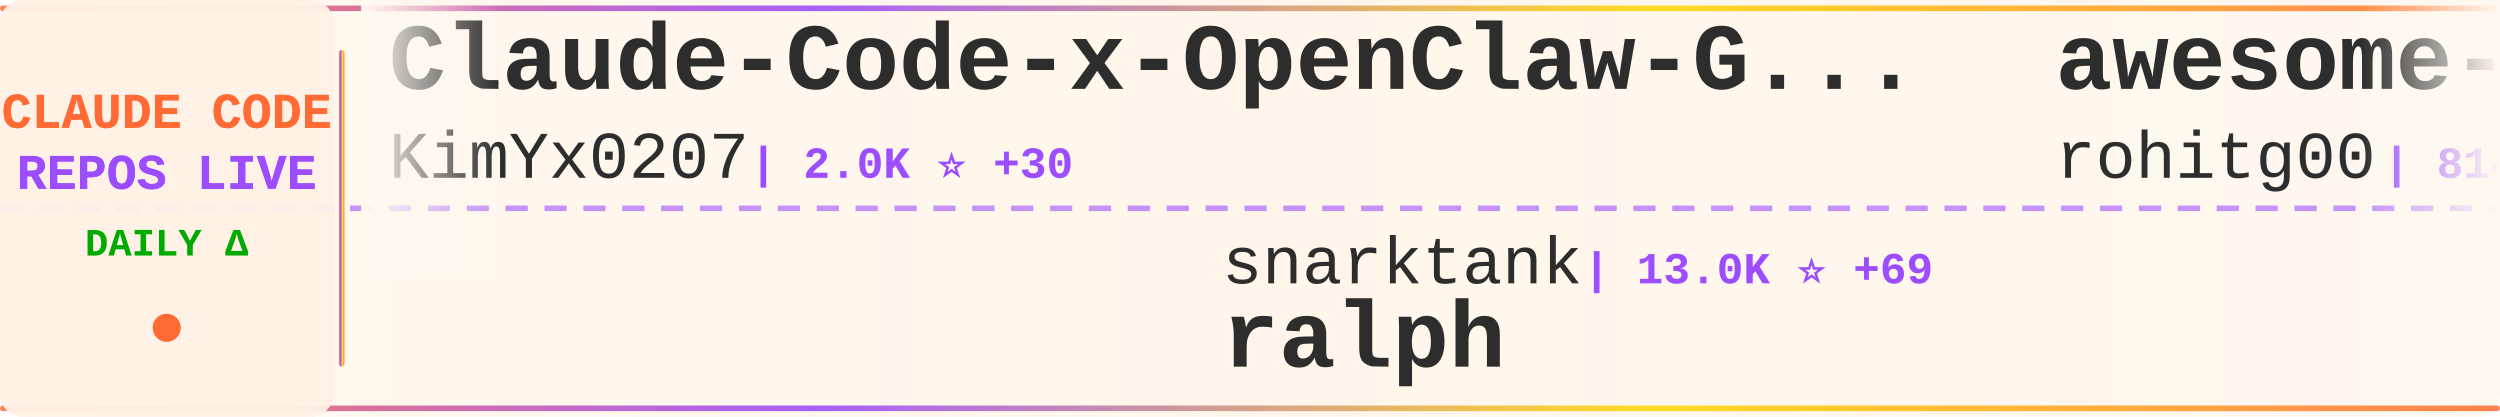
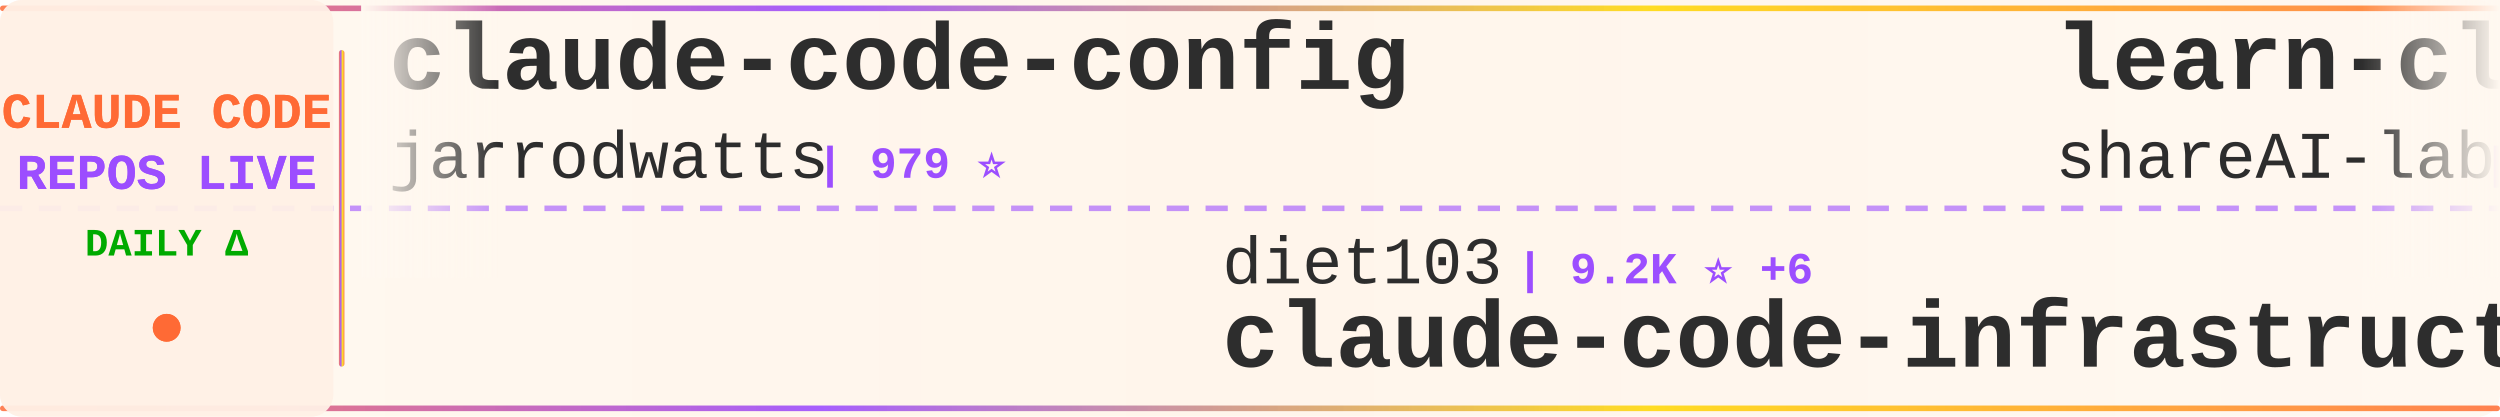
<svg xmlns="http://www.w3.org/2000/svg" width="900" height="150">
  <defs>
    <linearGradient id="tickerBg" x1="0%" y1="0%" x2="100%" y2="0%">
      <stop offset="0%" style="stop-color:#fff8f0;stop-opacity:0.98" />
      <stop offset="50%" style="stop-color:#fff5eb;stop-opacity:1" />
      <stop offset="100%" style="stop-color:#fff8f0;stop-opacity:0.98" />
    </linearGradient>
    <linearGradient id="borderGrad" x1="0%" y1="0%" x2="100%" y2="0%">
      <stop offset="0%" style="stop-color:#FF6B35;stop-opacity:0.85">
        <animate attributeName="stop-opacity" values="0.85;1;0.85" dur="2s" repeatCount="indefinite" />
      </stop>
      <stop offset="33%" style="stop-color:#9C4EFF;stop-opacity:0.9">
        <animate attributeName="stop-opacity" values="0.9;1;0.9" dur="2.2s" repeatCount="indefinite" />
      </stop>
      <stop offset="66%" style="stop-color:#FFD700;stop-opacity:0.85">
        <animate attributeName="stop-opacity" values="0.85;1;0.85" dur="1.8s" repeatCount="indefinite" />
      </stop>
      <stop offset="100%" style="stop-color:#FF6B35;stop-opacity:0.85">
        <animate attributeName="stop-opacity" values="0.85;1;0.85" dur="2s" repeatCount="indefinite" />
      </stop>
    </linearGradient>
    <filter id="textGlow">
      <feGaussianBlur stdDeviation="0.15" result="coloredBlur" />
      <feMerge>
        <feMergeNode in="coloredBlur" />
        <feMergeNode in="SourceGraphic" />
      </feMerge>
    </filter>
    <filter id="metricGlow">
      <feGaussianBlur stdDeviation="0.2" result="coloredBlur" />
      <feMerge>
        <feMergeNode in="coloredBlur" />
        <feMergeNode in="SourceGraphic" />
      </feMerge>
    </filter>
    <linearGradient id="leftFade" x1="0%" y1="0%" x2="100%" y2="0%">
      <stop offset="0%" style="stop-color:#fff8f0;stop-opacity:1" />
      <stop offset="100%" style="stop-color:#fff8f0;stop-opacity:0" />
    </linearGradient>
    <linearGradient id="rightFade" x1="0%" y1="0%" x2="100%" y2="0%">
      <stop offset="0%" style="stop-color:#fff8f0;stop-opacity:0" />
      <stop offset="100%" style="stop-color:#fff8f0;stop-opacity:1" />
    </linearGradient>
  </defs>
  <rect width="900" height="150" fill="url(#tickerBg)" rx="8" />
  <rect x="0" y="2" width="900" height="2" fill="url(#borderGrad)" rx="1" />
  <rect x="0" y="146" width="900" height="2" fill="url(#borderGrad)" rx="1" />
  <line x1="0" y1="75" x2="900" y2="75" stroke="#9C4EFF" stroke-width="2" stroke-dasharray="8 6" opacity="0.6" />
  <rect x="0" y="0" width="120" height="150" fill="#fff0e6" opacity="0.95" rx="8" />
  <text x="60" y="46" font-family="'Courier New', monospace" font-size="18" font-weight="bold" fill="#FF6B35" text-anchor="middle" filter="url(#textGlow)">
    CLAUDE CODE
  </text>
  <text x="60" y="68" font-family="'Courier New', monospace" font-size="18" font-weight="bold" fill="#9C4EFF" text-anchor="middle" filter="url(#textGlow)">
    REPOS LIVE
  </text>
  <text x="60" y="92" font-family="'Courier New', monospace" font-size="14" font-weight="bold" fill="#00aa00" text-anchor="middle">
    DAILY Δ
  </text>
  <circle cx="60" cy="118" r="5" fill="#FF6B35" filter="url(#metricGlow)">
    <animate attributeName="r" values="4;6;4" dur="1.5s" repeatCount="indefinite" />
    <animate attributeName="opacity" values="0.6;1;0.6" dur="1.5s" repeatCount="indefinite" />
  </circle>
  <rect x="122" y="18" width="2" height="114" fill="url(#borderGrad)" rx="1" />
  <clipPath id="tickerClip">
    <rect x="130" y="0" width="770" height="150" />
  </clipPath>
  <g clip-path="url(#tickerClip)">
    <g id="tickerItems">
      <animateTransform attributeName="transform" attributeType="XML" type="translate" from="0 0" to="-3000 0" dur="54s" repeatCount="indefinite" />
      <g transform="translate(0, 0)">
-         <text x="140" y="32" font-family="'Courier New', monospace" font-size="34" font-weight="bold" fill="#2d2d2d">Claude-Code-x-OpenClaw-G...</text>
-         <text x="140" y="64" font-family="'Courier New', monospace" font-size="24" font-weight="normal" fill="#2d2d2d" opacity="1.0">KimYx0207</text>
-         <text x="270" y="64" font-family="'Courier New', monospace" font-size="16" font-weight="bold" fill="#9C4EFF"> | 2.0K ⭐ +30</text>
+         <text x="140" y="32" font-family="'Courier New', monospace" font-size="34" font-weight="bold" fill="#2d2d2d">claude-code-config</text>
+         <text x="140" y="64" font-family="'Courier New', monospace" font-size="24" font-weight="normal" fill="#2d2d2d" opacity="1.0">jarrodwatts</text>
+         <text x="294" y="64" font-family="'Courier New', monospace" font-size="16" font-weight="bold" fill="#9C4EFF"> | 979 ⭐</text>
      </g>
      <g transform="translate(300, 0)">
-         <text x="140" y="102" font-family="'Courier New', monospace" font-size="24" font-weight="normal" fill="#2d2d2d" opacity="1.0">snarktank</text>
-         <text x="270" y="102" font-family="'Courier New', monospace" font-size="16" font-weight="bold" fill="#9C4EFF"> | 13.0K ⭐ +69</text>
-         <text x="140" y="132" font-family="'Courier New', monospace" font-size="34" font-weight="bold" fill="#2d2d2d">ralph</text>
+         <text x="140" y="102" font-family="'Courier New', monospace" font-size="24" font-weight="normal" fill="#2d2d2d" opacity="1.0">diet103</text>
+         <text x="246" y="102" font-family="'Courier New', monospace" font-size="16" font-weight="bold" fill="#9C4EFF"> | 9.2K ⭐ +6</text>
+         <text x="140" y="132" font-family="'Courier New', monospace" font-size="34" font-weight="bold" fill="#2d2d2d">claude-code-infrastructu...</text>
      </g>
      <g transform="translate(600, 0)">
-         <text x="140" y="32" font-family="'Courier New', monospace" font-size="34" font-weight="bold" fill="#2d2d2d">awesome-claude-code-tool...</text>
-         <text x="140" y="64" font-family="'Courier New', monospace" font-size="24" font-weight="normal" fill="#2d2d2d" opacity="1.0">rohitg00</text>
-         <text x="258" y="64" font-family="'Courier New', monospace" font-size="16" font-weight="bold" fill="#9C4EFF"> | 814 ⭐ +11</text>
+         <text x="140" y="32" font-family="'Courier New', monospace" font-size="34" font-weight="bold" fill="#2d2d2d">learn-claude-code</text>
+         <text x="140" y="64" font-family="'Courier New', monospace" font-size="24" font-weight="normal" fill="#2d2d2d" opacity="1.0">shareAI-lab</text>
+         <text x="294" y="64" font-family="'Courier New', monospace" font-size="16" font-weight="bold" fill="#9C4EFF"> | 28.6K ⭐ +1.4K</text>
      </g>
      <g transform="translate(900, 0)">
-         <text x="140" y="102" font-family="'Courier New', monospace" font-size="24" font-weight="normal" fill="#2d2d2d" opacity="1.0">severity1</text>
-         <text x="270" y="102" font-family="'Courier New', monospace" font-size="16" font-weight="bold" fill="#9C4EFF"> | 1.3K ⭐ +6</text>
-         <text x="140" y="132" font-family="'Courier New', monospace" font-size="34" font-weight="bold" fill="#2d2d2d">claude-code-prompt-impro...</text>
+         <text x="140" y="102" font-family="'Courier New', monospace" font-size="24" font-weight="normal" fill="#2d2d2d" opacity="1.0">Maciek-roboblog</text>
+         <text x="342" y="102" font-family="'Courier New', monospace" font-size="16" font-weight="bold" fill="#9C4EFF"> | 7.0K ⭐ +14</text>
+         <text x="140" y="132" font-family="'Courier New', monospace" font-size="34" font-weight="bold" fill="#2d2d2d">Claude-Code-Usage-Monito...</text>
      </g>
      <g transform="translate(1200, 0)">
-         <text x="140" y="32" font-family="'Courier New', monospace" font-size="34" font-weight="bold" fill="#2d2d2d">awesome-claude-skills</text>
-         <text x="140" y="64" font-family="'Courier New', monospace" font-size="24" font-weight="normal" fill="#2d2d2d" opacity="1.0">ComposioHQ</text>
-         <text x="282" y="64" font-family="'Courier New', monospace" font-size="16" font-weight="bold" fill="#9C4EFF"> | 44.4K ⭐ +337</text>
+         <text x="140" y="32" font-family="'Courier New', monospace" font-size="34" font-weight="bold" fill="#2d2d2d">claude-code-system-promp...</text>
+         <text x="140" y="64" font-family="'Courier New', monospace" font-size="24" font-weight="normal" fill="#2d2d2d" opacity="1.0">Piebald-AI</text>
+         <text x="282" y="64" font-family="'Courier New', monospace" font-size="16" font-weight="bold" fill="#9C4EFF"> | 5.9K ⭐ +69</text>
      </g>
      <g transform="translate(1500, 0)">
-         <text x="140" y="102" font-family="'Courier New', monospace" font-size="24" font-weight="normal" fill="#2d2d2d" opacity="1.0">Maciek-roboblog</text>
-         <text x="342" y="102" font-family="'Courier New', monospace" font-size="16" font-weight="bold" fill="#9C4EFF"> | 7.0K ⭐ +13</text>
-         <text x="140" y="132" font-family="'Courier New', monospace" font-size="34" font-weight="bold" fill="#2d2d2d">Claude-Code-Usage-Monito...</text>
+         <text x="140" y="102" font-family="'Courier New', monospace" font-size="24" font-weight="normal" fill="#2d2d2d" opacity="1.0">andrepimenta</text>
+         <text x="306" y="102" font-family="'Courier New', monospace" font-size="16" font-weight="bold" fill="#9C4EFF"> | 1.0K ⭐ +2</text>
+         <text x="140" y="132" font-family="'Courier New', monospace" font-size="34" font-weight="bold" fill="#2d2d2d">claude-code-chat</text>
      </g>
      <g transform="translate(1800, 0)">
-         <text x="140" y="32" font-family="'Courier New', monospace" font-size="34" font-weight="bold" fill="#2d2d2d">claude-code-tools</text>
-         <text x="140" y="64" font-family="'Courier New', monospace" font-size="24" font-weight="normal" fill="#2d2d2d" opacity="1.0">pchalasani</text>
-         <text x="282" y="64" font-family="'Courier New', monospace" font-size="16" font-weight="bold" fill="#9C4EFF"> | 1.6K ⭐ +2</text>
+         <text x="140" y="32" font-family="'Courier New', monospace" font-size="34" font-weight="bold" fill="#2d2d2d">awesome-claude-code-suba...</text>
+         <text x="140" y="64" font-family="'Courier New', monospace" font-size="24" font-weight="normal" fill="#2d2d2d" opacity="1.0">VoltAgent</text>
+         <text x="270" y="64" font-family="'Courier New', monospace" font-size="16" font-weight="bold" fill="#9C4EFF"> | 14.0K ⭐ +104</text>
      </g>
      <g transform="translate(2100, 0)">
-         <text x="140" y="102" font-family="'Courier New', monospace" font-size="24" font-weight="normal" fill="#2d2d2d" opacity="1.0">code-yeongyu</text>
-         <text x="306" y="102" font-family="'Courier New', monospace" font-size="16" font-weight="bold" fill="#9C4EFF"> | 40.3K ⭐ +279</text>
-         <text x="140" y="132" font-family="'Courier New', monospace" font-size="34" font-weight="bold" fill="#2d2d2d">oh-my-openagent</text>
+         <text x="140" y="102" font-family="'Courier New', monospace" font-size="24" font-weight="normal" fill="#2d2d2d" opacity="1.0">anthropics</text>
+         <text x="282" y="102" font-family="'Courier New', monospace" font-size="16" font-weight="bold" fill="#9C4EFF"> | 94.5K ⭐ +816</text>
+         <text x="140" y="132" font-family="'Courier New', monospace" font-size="34" font-weight="bold" fill="#2d2d2d">skills</text>
      </g>
      <g transform="translate(2400, 0)">
-         <text x="140" y="32" font-family="'Courier New', monospace" font-size="34" font-weight="bold" fill="#2d2d2d">claude-code-hooks-multi-...</text>
-         <text x="140" y="64" font-family="'Courier New', monospace" font-size="24" font-weight="normal" fill="#2d2d2d" opacity="1.0">disler</text>
-         <text x="234" y="64" font-family="'Courier New', monospace" font-size="16" font-weight="bold" fill="#9C4EFF"> | 1.3K ⭐ +3</text>
+         <text x="140" y="32" font-family="'Courier New', monospace" font-size="34" font-weight="bold" fill="#2d2d2d">awesome-claude-code-plug...</text>
+         <text x="140" y="64" font-family="'Courier New', monospace" font-size="24" font-weight="normal" fill="#2d2d2d" opacity="1.0">ccplugins</text>
+         <text x="270" y="64" font-family="'Courier New', monospace" font-size="16" font-weight="bold" fill="#9C4EFF"> | 625 ⭐ +1</text>
      </g>
      <g transform="translate(2700, 0)">
-         <text x="140" y="102" font-family="'Courier New', monospace" font-size="24" font-weight="normal" fill="#2d2d2d" opacity="1.0">bfly123</text>
-         <text x="246" y="102" font-family="'Courier New', monospace" font-size="16" font-weight="bold" fill="#9C4EFF"> | 1.6K ⭐ +22</text>
-         <text x="140" y="132" font-family="'Courier New', monospace" font-size="34" font-weight="bold" fill="#2d2d2d">claude_code_bridge</text>
+         <text x="140" y="102" font-family="'Courier New', monospace" font-size="24" font-weight="normal" fill="#2d2d2d" opacity="1.0">kodu-ai</text>
+         <text x="246" y="102" font-family="'Courier New', monospace" font-size="16" font-weight="bold" fill="#9C4EFF"> | 5.3K ⭐ +1</text>
+         <text x="140" y="132" font-family="'Courier New', monospace" font-size="34" font-weight="bold" fill="#2d2d2d">claude-coder</text>
      </g>
      <g transform="translate(3000, 0)">
-         <text x="140" y="32" font-family="'Courier New', monospace" font-size="34" font-weight="bold" fill="#2d2d2d">Claude-Code-x-OpenClaw-G...</text>
-         <text x="140" y="64" font-family="'Courier New', monospace" font-size="24" font-weight="normal" fill="#2d2d2d" opacity="1.0">KimYx0207</text>
-         <text x="270" y="64" font-family="'Courier New', monospace" font-size="16" font-weight="bold" fill="#9C4EFF"> | 2.0K ⭐ +30</text>
+         <text x="140" y="32" font-family="'Courier New', monospace" font-size="34" font-weight="bold" fill="#2d2d2d">claude-code-config</text>
+         <text x="140" y="64" font-family="'Courier New', monospace" font-size="24" font-weight="normal" fill="#2d2d2d" opacity="1.0">jarrodwatts</text>
+         <text x="294" y="64" font-family="'Courier New', monospace" font-size="16" font-weight="bold" fill="#9C4EFF"> | 979 ⭐</text>
      </g>
      <g transform="translate(3300, 0)">
-         <text x="140" y="102" font-family="'Courier New', monospace" font-size="24" font-weight="normal" fill="#2d2d2d" opacity="1.0">snarktank</text>
-         <text x="270" y="102" font-family="'Courier New', monospace" font-size="16" font-weight="bold" fill="#9C4EFF"> | 13.0K ⭐ +69</text>
-         <text x="140" y="132" font-family="'Courier New', monospace" font-size="34" font-weight="bold" fill="#2d2d2d">ralph</text>
+         <text x="140" y="102" font-family="'Courier New', monospace" font-size="24" font-weight="normal" fill="#2d2d2d" opacity="1.0">diet103</text>
+         <text x="246" y="102" font-family="'Courier New', monospace" font-size="16" font-weight="bold" fill="#9C4EFF"> | 9.2K ⭐ +6</text>
+         <text x="140" y="132" font-family="'Courier New', monospace" font-size="34" font-weight="bold" fill="#2d2d2d">claude-code-infrastructu...</text>
      </g>
      <g transform="translate(3600, 0)">
-         <text x="140" y="32" font-family="'Courier New', monospace" font-size="34" font-weight="bold" fill="#2d2d2d">awesome-claude-code-tool...</text>
-         <text x="140" y="64" font-family="'Courier New', monospace" font-size="24" font-weight="normal" fill="#2d2d2d" opacity="1.0">rohitg00</text>
-         <text x="258" y="64" font-family="'Courier New', monospace" font-size="16" font-weight="bold" fill="#9C4EFF"> | 814 ⭐ +11</text>
+         <text x="140" y="32" font-family="'Courier New', monospace" font-size="34" font-weight="bold" fill="#2d2d2d">learn-claude-code</text>
+         <text x="140" y="64" font-family="'Courier New', monospace" font-size="24" font-weight="normal" fill="#2d2d2d" opacity="1.0">shareAI-lab</text>
+         <text x="294" y="64" font-family="'Courier New', monospace" font-size="16" font-weight="bold" fill="#9C4EFF"> | 28.6K ⭐ +1.4K</text>
      </g>
      <g transform="translate(3900, 0)">
-         <text x="140" y="102" font-family="'Courier New', monospace" font-size="24" font-weight="normal" fill="#2d2d2d" opacity="1.0">severity1</text>
-         <text x="270" y="102" font-family="'Courier New', monospace" font-size="16" font-weight="bold" fill="#9C4EFF"> | 1.3K ⭐ +6</text>
-         <text x="140" y="132" font-family="'Courier New', monospace" font-size="34" font-weight="bold" fill="#2d2d2d">claude-code-prompt-impro...</text>
+         <text x="140" y="102" font-family="'Courier New', monospace" font-size="24" font-weight="normal" fill="#2d2d2d" opacity="1.0">Maciek-roboblog</text>
+         <text x="342" y="102" font-family="'Courier New', monospace" font-size="16" font-weight="bold" fill="#9C4EFF"> | 7.0K ⭐ +14</text>
+         <text x="140" y="132" font-family="'Courier New', monospace" font-size="34" font-weight="bold" fill="#2d2d2d">Claude-Code-Usage-Monito...</text>
      </g>
    </g>
  </g>
  <rect x="130" y="0" width="50" height="100" fill="url(#leftFade)" />
  <rect x="850" y="0" width="50" height="100" fill="url(#rightFade)" />
</svg>
